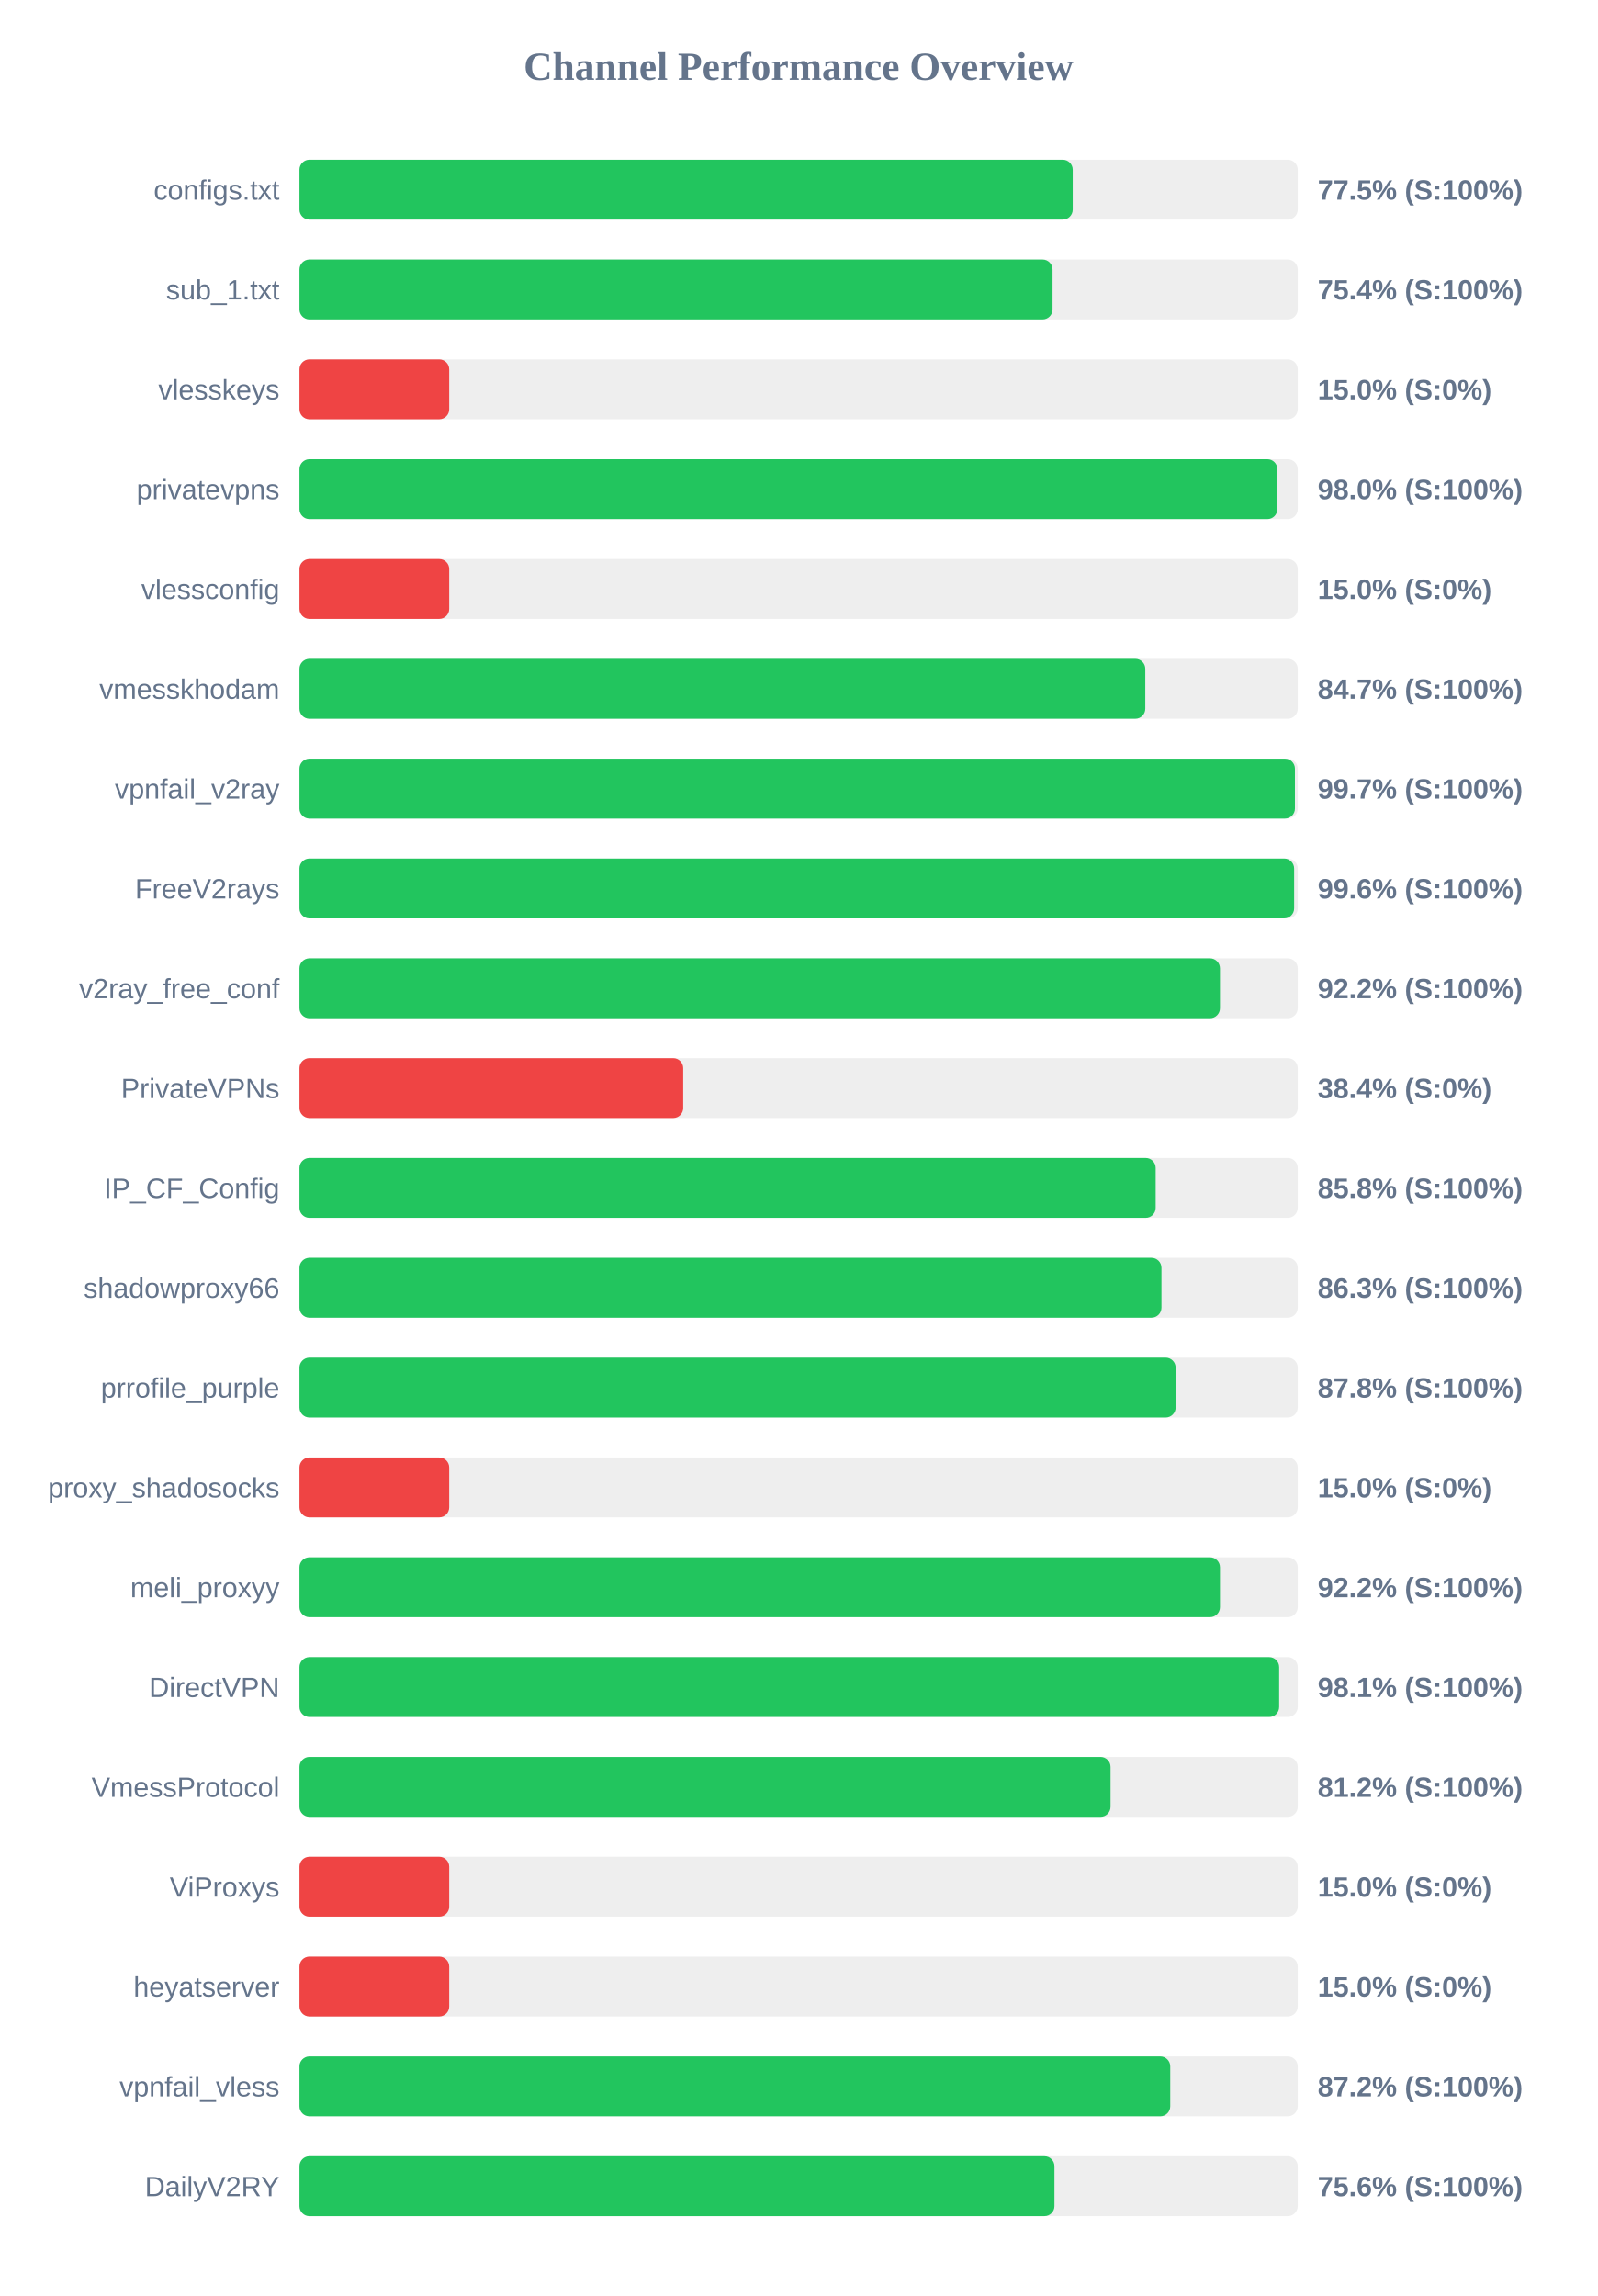
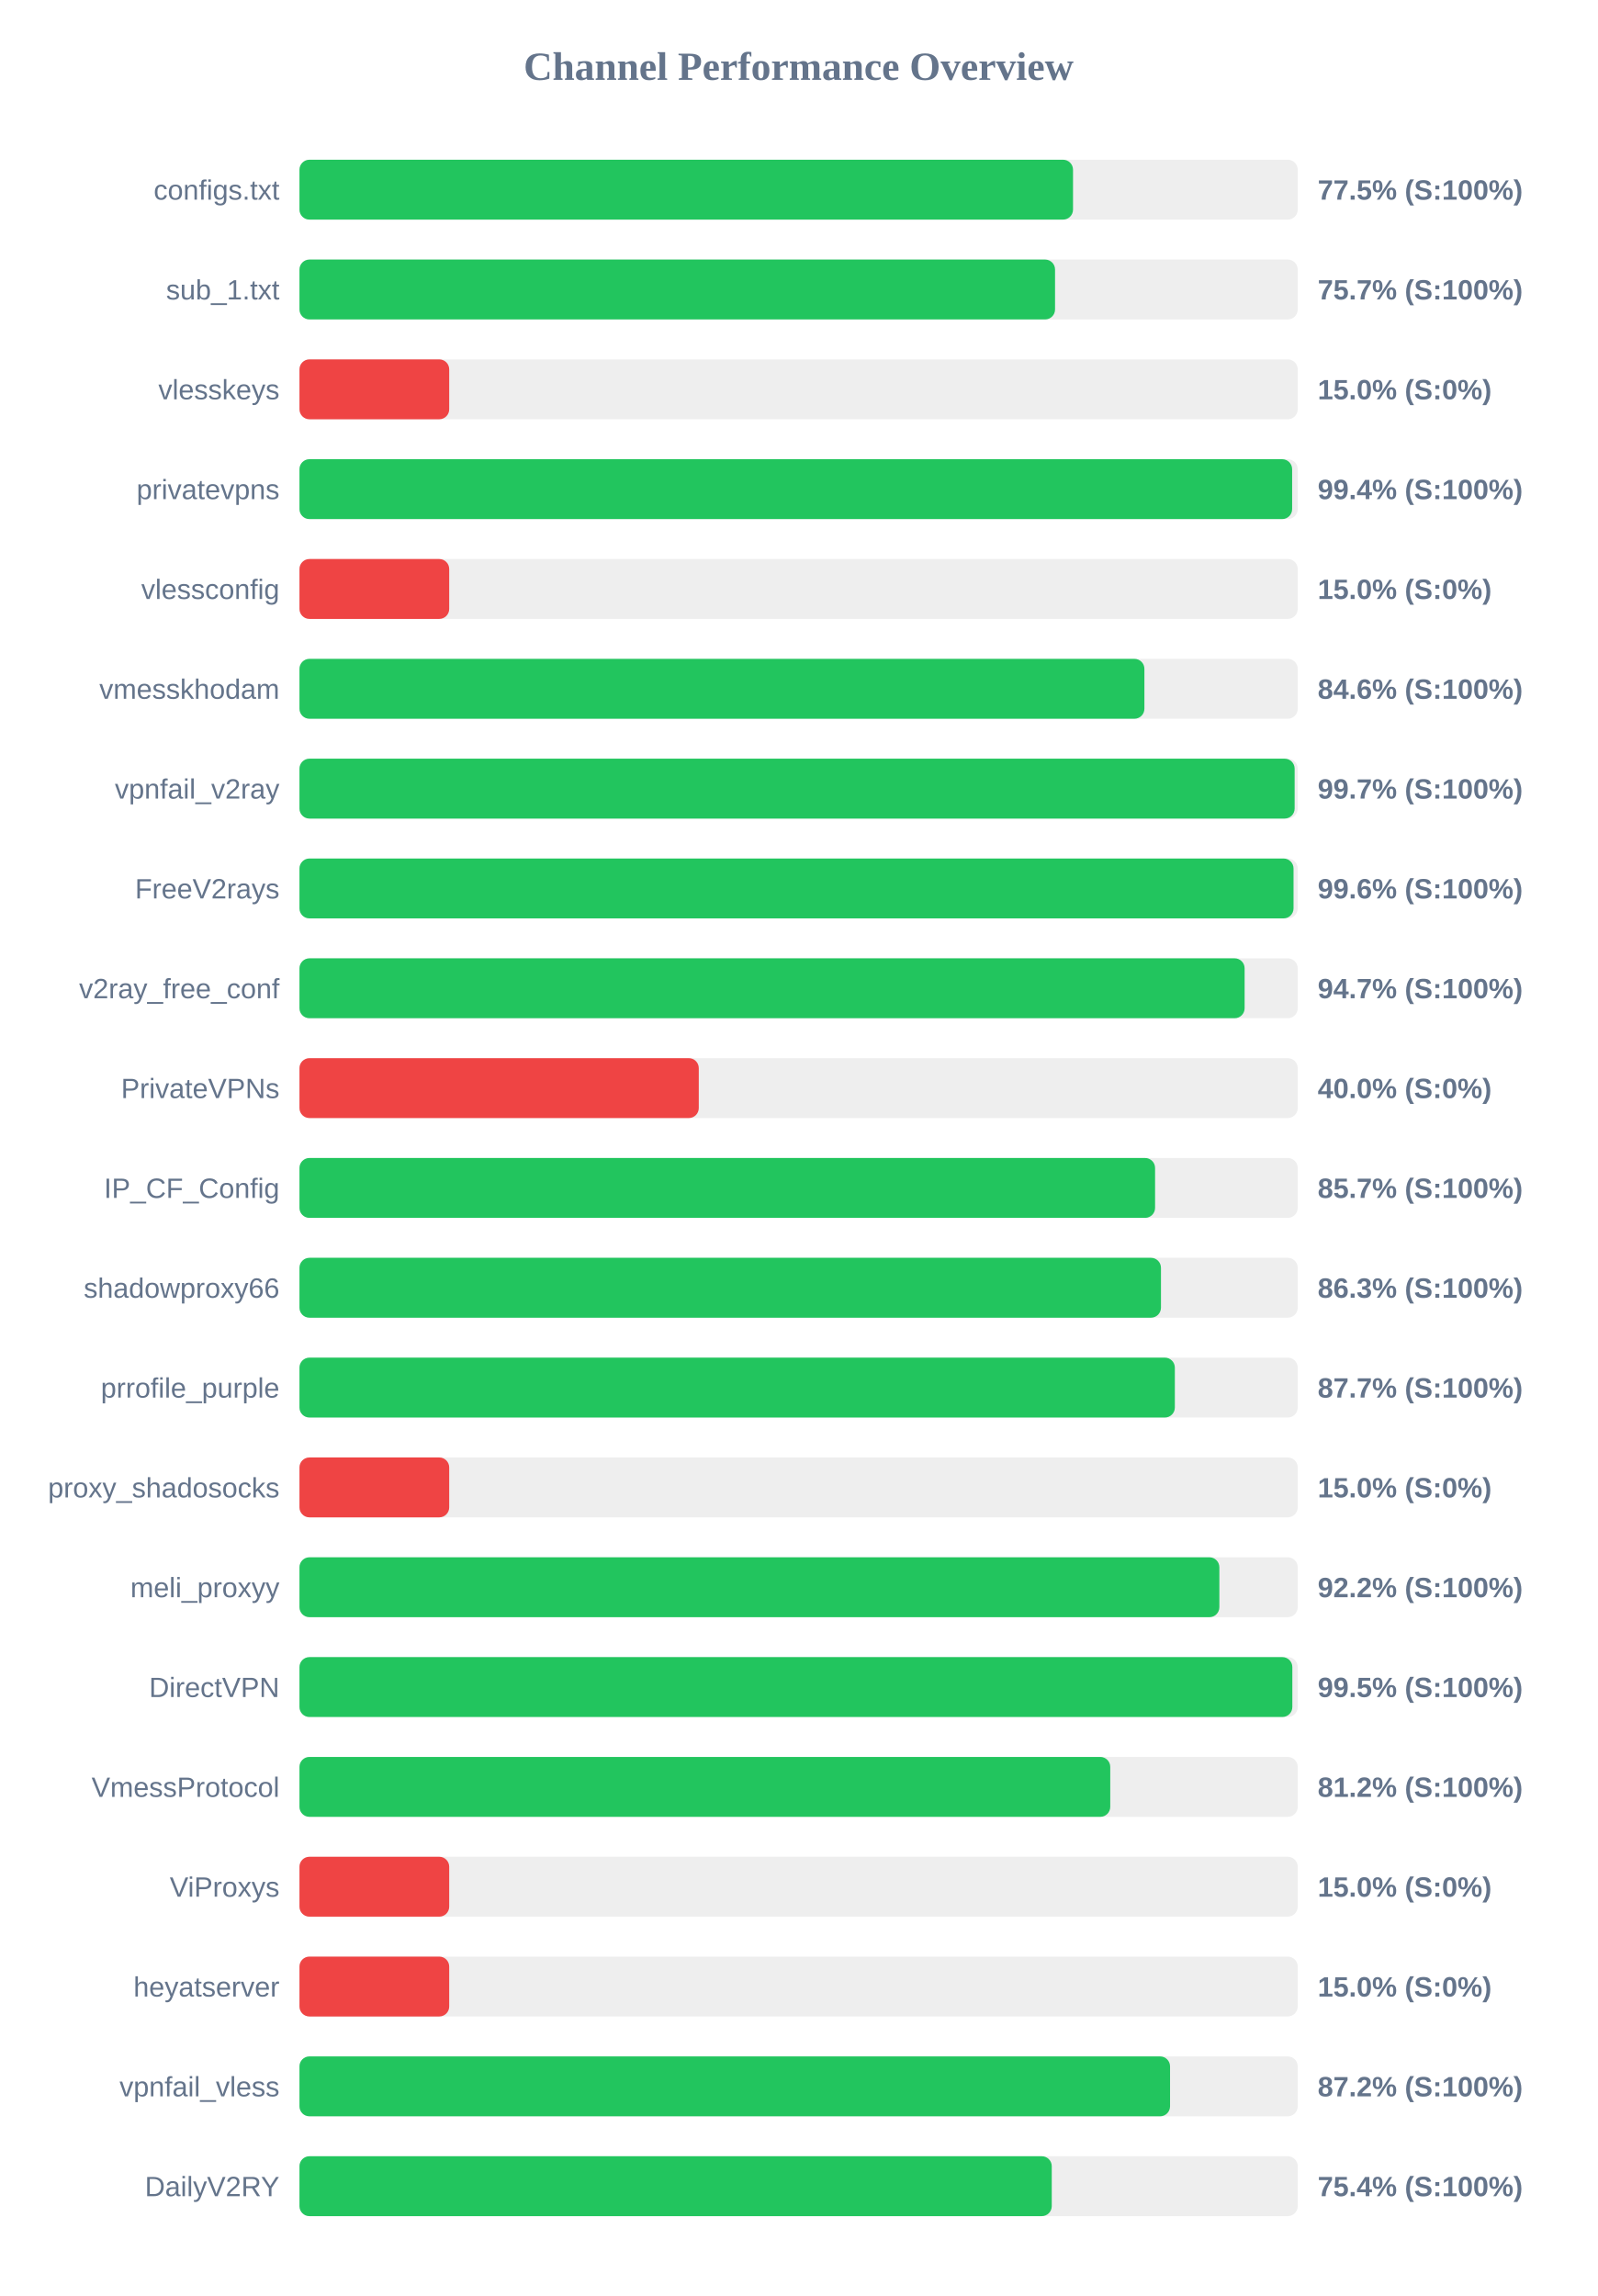
<svg xmlns="http://www.w3.org/2000/svg" width="800" height="1150" version="1.1">
  <style>
        .row { font: 14px Arial; fill: #64748b; }
        .score { font: bold 14px Arial; fill: #64748b; }
    </style>
  <text x="400" y="40" text-anchor="middle" font-size="20px" font-weight="bold" fill="#64748b">Channel Performance Overview</text>
  <rect x="150" y="80" width="500" height="30" fill="#eee" rx="5" />
-   <rect x="150" y="80" width="387.3" height="30" fill="#22c55e" rx="5" />
+   <rect x="150" y="80" width="387.45" height="30" fill="#22c55e" rx="5" />
  <text x="140" y="100" text-anchor="end" class="row">configs.txt</text>
  <text x="660" y="100" text-anchor="start" class="score">77.5% (S:100%)</text>
  <rect x="150" y="130" width="500" height="30" fill="#eee" rx="5" />
-   <rect x="150" y="130" width="377.2" height="30" fill="#22c55e" rx="5" />
+   <rect x="150" y="130" width="378.45" height="30" fill="#22c55e" rx="5" />
  <text x="140" y="150" text-anchor="end" class="row">sub_1.txt</text>
-   <text x="660" y="150" text-anchor="start" class="score">75.4% (S:100%)</text>
+   <text x="660" y="150" text-anchor="start" class="score">75.7% (S:100%)</text>
  <rect x="150" y="180" width="500" height="30" fill="#eee" rx="5" />
  <rect x="150" y="180" width="75.0" height="30" fill="#ef4444" rx="5" />
  <text x="140" y="200" text-anchor="end" class="row">vlesskeys</text>
  <text x="660" y="200" text-anchor="start" class="score">15.0% (S:0%)</text>
  <rect x="150" y="230" width="500" height="30" fill="#eee" rx="5" />
-   <rect x="150" y="230" width="489.8" height="30" fill="#22c55e" rx="5" />
+   <rect x="150" y="230" width="497.2" height="30" fill="#22c55e" rx="5" />
  <text x="140" y="250" text-anchor="end" class="row">privatevpns</text>
-   <text x="660" y="250" text-anchor="start" class="score">98.0% (S:100%)</text>
+   <text x="660" y="250" text-anchor="start" class="score">99.4% (S:100%)</text>
  <rect x="150" y="280" width="500" height="30" fill="#eee" rx="5" />
  <rect x="150" y="280" width="75.0" height="30" fill="#ef4444" rx="5" />
  <text x="140" y="300" text-anchor="end" class="row">vlessconfig</text>
  <text x="660" y="300" text-anchor="start" class="score">15.0% (S:0%)</text>
  <rect x="150" y="330" width="500" height="30" fill="#eee" rx="5" />
-   <rect x="150" y="330" width="423.65" height="30" fill="#22c55e" rx="5" />
+   <rect x="150" y="330" width="423.2" height="30" fill="#22c55e" rx="5" />
  <text x="140" y="350" text-anchor="end" class="row">vmesskhodam</text>
-   <text x="660" y="350" text-anchor="start" class="score">84.7% (S:100%)</text>
+   <text x="660" y="350" text-anchor="start" class="score">84.6% (S:100%)</text>
  <rect x="150" y="380" width="500" height="30" fill="#eee" rx="5" />
-   <rect x="150" y="380" width="498.6" height="30" fill="#22c55e" rx="5" />
+   <rect x="150" y="380" width="498.45" height="30" fill="#22c55e" rx="5" />
  <text x="140" y="400" text-anchor="end" class="row">vpnfail_v2ray</text>
  <text x="660" y="400" text-anchor="start" class="score">99.7% (S:100%)</text>
  <rect x="150" y="430" width="500" height="30" fill="#eee" rx="5" />
-   <rect x="150" y="430" width="498.2" height="30" fill="#22c55e" rx="5" />
+   <rect x="150" y="430" width="497.9" height="30" fill="#22c55e" rx="5" />
  <text x="140" y="450" text-anchor="end" class="row">FreeV2rays</text>
  <text x="660" y="450" text-anchor="start" class="score">99.6% (S:100%)</text>
  <rect x="150" y="480" width="500" height="30" fill="#eee" rx="5" />
-   <rect x="150" y="480" width="461.05" height="30" fill="#22c55e" rx="5" />
+   <rect x="150" y="480" width="473.4" height="30" fill="#22c55e" rx="5" />
  <text x="140" y="500" text-anchor="end" class="row">v2ray_free_conf</text>
-   <text x="660" y="500" text-anchor="start" class="score">92.2% (S:100%)</text>
+   <text x="660" y="500" text-anchor="start" class="score">94.7% (S:100%)</text>
  <rect x="150" y="530" width="500" height="30" fill="#eee" rx="5" />
-   <rect x="150" y="530" width="192.2" height="30" fill="#ef4444" rx="5" />
+   <rect x="150" y="530" width="200.0" height="30" fill="#ef4444" rx="5" />
  <text x="140" y="550" text-anchor="end" class="row">PrivateVPNs</text>
-   <text x="660" y="550" text-anchor="start" class="score">38.4% (S:0%)</text>
+   <text x="660" y="550" text-anchor="start" class="score">40.0% (S:0%)</text>
  <rect x="150" y="580" width="500" height="30" fill="#eee" rx="5" />
-   <rect x="150" y="580" width="428.85" height="30" fill="#22c55e" rx="5" />
+   <rect x="150" y="580" width="428.55" height="30" fill="#22c55e" rx="5" />
  <text x="140" y="600" text-anchor="end" class="row">IP_CF_Config</text>
-   <text x="660" y="600" text-anchor="start" class="score">85.8% (S:100%)</text>
+   <text x="660" y="600" text-anchor="start" class="score">85.7% (S:100%)</text>
  <rect x="150" y="630" width="500" height="30" fill="#eee" rx="5" />
-   <rect x="150" y="630" width="431.75" height="30" fill="#22c55e" rx="5" />
+   <rect x="150" y="630" width="431.5" height="30" fill="#22c55e" rx="5" />
  <text x="140" y="650" text-anchor="end" class="row">shadowproxy66</text>
  <text x="660" y="650" text-anchor="start" class="score">86.3% (S:100%)</text>
  <rect x="150" y="680" width="500" height="30" fill="#eee" rx="5" />
-   <rect x="150" y="680" width="438.85" height="30" fill="#22c55e" rx="5" />
+   <rect x="150" y="680" width="438.45" height="30" fill="#22c55e" rx="5" />
  <text x="140" y="700" text-anchor="end" class="row">prrofile_purple</text>
-   <text x="660" y="700" text-anchor="start" class="score">87.8% (S:100%)</text>
+   <text x="660" y="700" text-anchor="start" class="score">87.7% (S:100%)</text>
  <rect x="150" y="730" width="500" height="30" fill="#eee" rx="5" />
  <rect x="150" y="730" width="75.0" height="30" fill="#ef4444" rx="5" />
  <text x="140" y="750" text-anchor="end" class="row">proxy_shadosocks</text>
  <text x="660" y="750" text-anchor="start" class="score">15.0% (S:0%)</text>
  <rect x="150" y="780" width="500" height="30" fill="#eee" rx="5" />
-   <rect x="150" y="780" width="461.05" height="30" fill="#22c55e" rx="5" />
+   <rect x="150" y="780" width="460.75" height="30" fill="#22c55e" rx="5" />
  <text x="140" y="800" text-anchor="end" class="row">meli_proxyy</text>
  <text x="660" y="800" text-anchor="start" class="score">92.2% (S:100%)</text>
  <rect x="150" y="830" width="500" height="30" fill="#eee" rx="5" />
-   <rect x="150" y="830" width="490.7" height="30" fill="#22c55e" rx="5" />
+   <rect x="150" y="830" width="497.3" height="30" fill="#22c55e" rx="5" />
  <text x="140" y="850" text-anchor="end" class="row">DirectVPN</text>
-   <text x="660" y="850" text-anchor="start" class="score">98.1% (S:100%)</text>
+   <text x="660" y="850" text-anchor="start" class="score">99.5% (S:100%)</text>
  <rect x="150" y="880" width="500" height="30" fill="#eee" rx="5" />
-   <rect x="150" y="880" width="406.25" height="30" fill="#22c55e" rx="5" />
+   <rect x="150" y="880" width="406.1" height="30" fill="#22c55e" rx="5" />
  <text x="140" y="900" text-anchor="end" class="row">VmessProtocol</text>
  <text x="660" y="900" text-anchor="start" class="score">81.2% (S:100%)</text>
  <rect x="150" y="930" width="500" height="30" fill="#eee" rx="5" />
  <rect x="150" y="930" width="75.0" height="30" fill="#ef4444" rx="5" />
  <text x="140" y="950" text-anchor="end" class="row">ViProxys</text>
  <text x="660" y="950" text-anchor="start" class="score">15.0% (S:0%)</text>
  <rect x="150" y="980" width="500" height="30" fill="#eee" rx="5" />
  <rect x="150" y="980" width="75.0" height="30" fill="#ef4444" rx="5" />
  <text x="140" y="1000" text-anchor="end" class="row">heyatserver</text>
  <text x="660" y="1000" text-anchor="start" class="score">15.0% (S:0%)</text>
  <rect x="150" y="1030" width="500" height="30" fill="#eee" rx="5" />
-   <rect x="150" y="1030" width="436.15" height="30" fill="#22c55e" rx="5" />
+   <rect x="150" y="1030" width="436.05" height="30" fill="#22c55e" rx="5" />
  <text x="140" y="1050" text-anchor="end" class="row">vpnfail_vless</text>
  <text x="660" y="1050" text-anchor="start" class="score">87.2% (S:100%)</text>
  <rect x="150" y="1080" width="500" height="30" fill="#eee" rx="5" />
-   <rect x="150" y="1080" width="378.15" height="30" fill="#22c55e" rx="5" />
+   <rect x="150" y="1080" width="376.8" height="30" fill="#22c55e" rx="5" />
  <text x="140" y="1100" text-anchor="end" class="row">DailyV2RY</text>
-   <text x="660" y="1100" text-anchor="start" class="score">75.6% (S:100%)</text>
+   <text x="660" y="1100" text-anchor="start" class="score">75.4% (S:100%)</text>
</svg>
